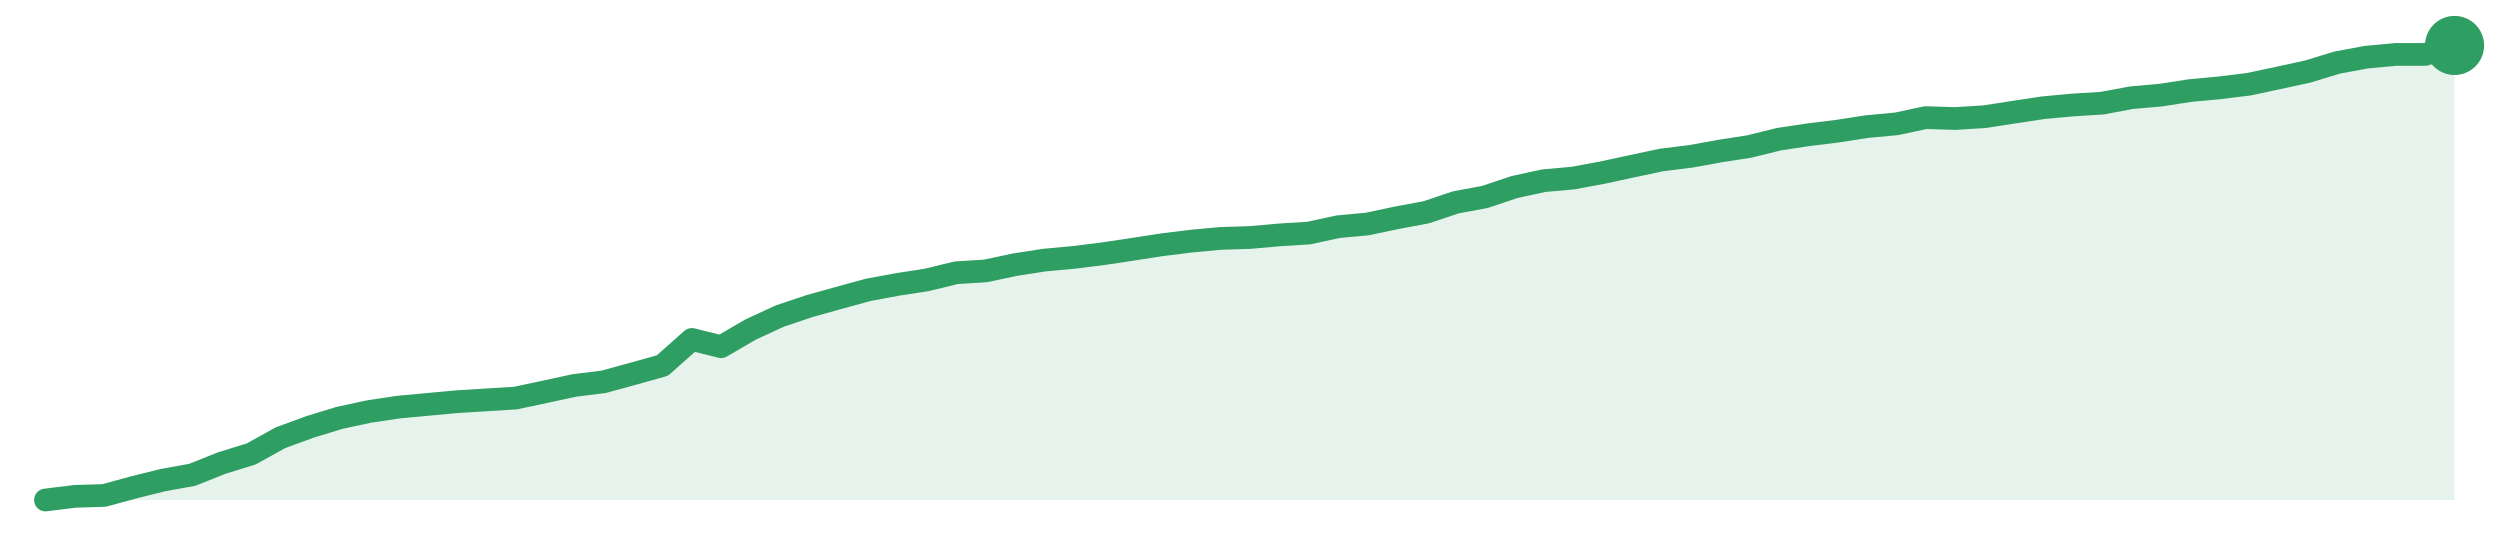
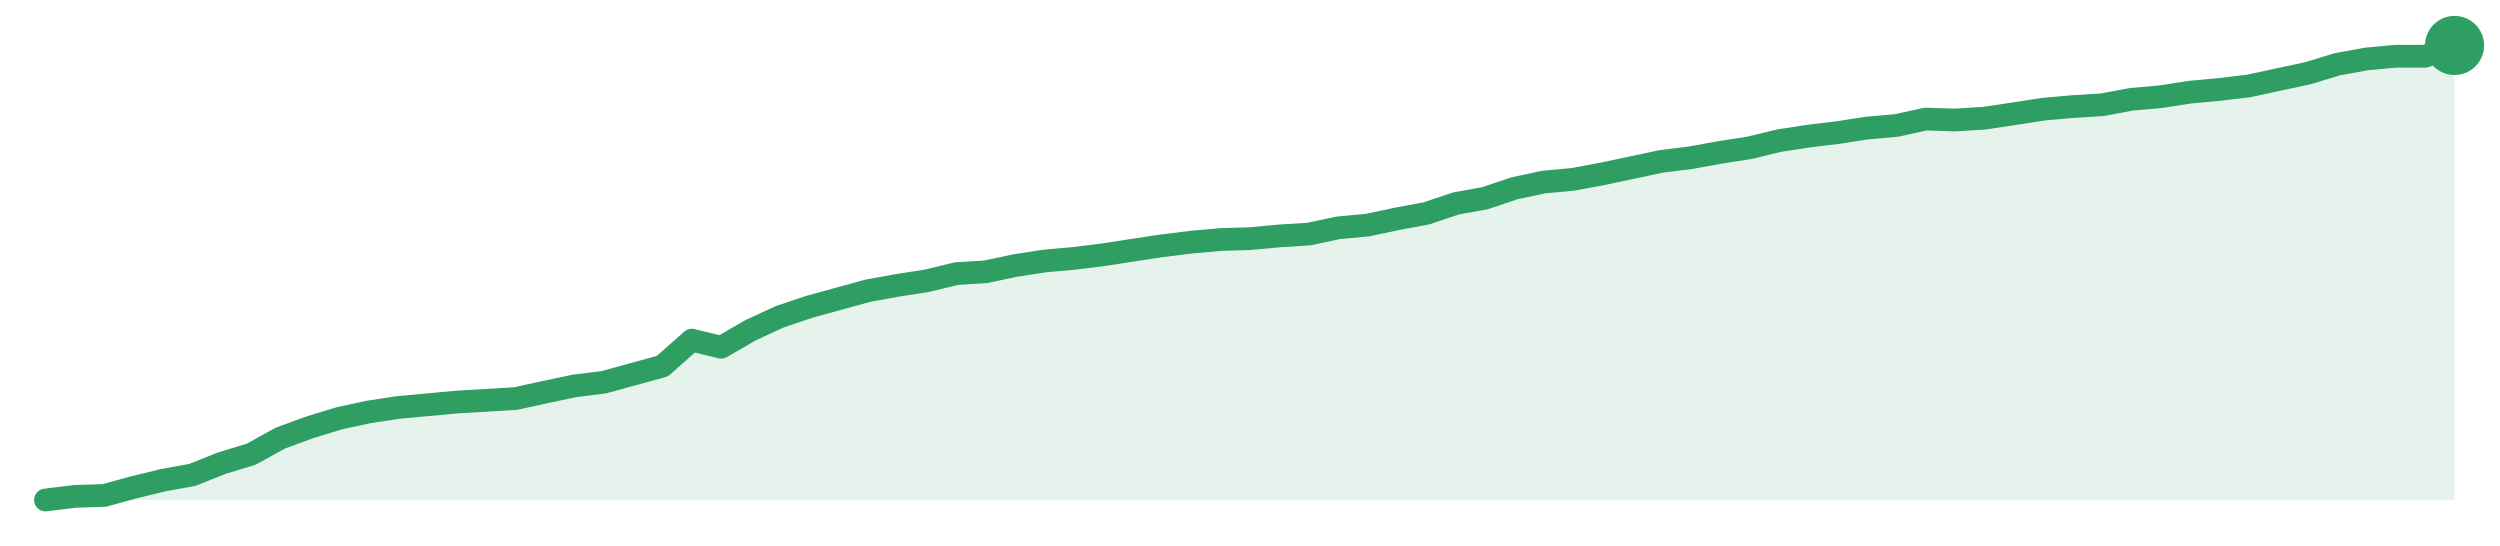
<svg xmlns="http://www.w3.org/2000/svg" width="220" height="48" viewBox="0 0 220 48" role="img" aria-label="trend">
-   <path d="M4.0,44.0 L4.0,44.0 L6.59,43.68 L9.17,43.6 L11.76,42.89 L14.34,42.25 L16.93,41.78 L19.51,40.75 L22.1,39.95 L24.68,38.52 L27.27,37.57 L29.85,36.78 L32.44,36.22 L35.02,35.83 L37.61,35.59 L40.2,35.35 L42.78,35.19 L45.37,35.03 L47.95,34.48 L50.54,33.92 L53.12,33.6 L55.71,32.89 L58.29,32.17 L60.88,29.87 L63.46,30.51 L66.05,29.0 L68.63,27.81 L71.22,26.94 L73.8,26.22 L76.39,25.51 L78.98,25.03 L81.56,24.63 L84.15,24.0 L86.73,23.84 L89.32,23.29 L91.9,22.89 L94.49,22.65 L97.07,22.33 L99.66,21.94 L102.24,21.54 L104.83,21.22 L107.41,20.98 L110.0,20.9 L112.59,20.67 L115.17,20.51 L117.76,19.95 L120.34,19.71 L122.93,19.16 L125.51,18.68 L128.1,17.81 L130.68,17.33 L133.27,16.46 L135.85,15.9 L138.44,15.67 L141.02,15.19 L143.61,14.63 L146.2,14.08 L148.78,13.76 L151.37,13.29 L153.95,12.89 L156.54,12.25 L159.12,11.86 L161.71,11.54 L164.29,11.14 L166.88,10.9 L169.46,10.35 L172.05,10.43 L174.63,10.27 L177.22,9.87 L179.8,9.48 L182.39,9.24 L184.98,9.08 L187.56,8.6 L190.15,8.37 L192.73,7.97 L195.32,7.73 L197.9,7.41 L200.49,6.86 L203.07,6.3 L205.66,5.51 L208.24,5.03 L210.83,4.79 L213.41,4.79 L216.0,4.0 L216.0,44.0 Z" fill="#2f9e631f" />
-   <path d="M4.0,44.0 L6.59,43.68 L9.17,43.6 L11.76,42.89 L14.34,42.25 L16.93,41.78 L19.51,40.75 L22.1,39.95 L24.68,38.52 L27.27,37.57 L29.85,36.78 L32.44,36.22 L35.02,35.83 L37.61,35.59 L40.2,35.35 L42.78,35.19 L45.37,35.03 L47.95,34.48 L50.54,33.92 L53.12,33.6 L55.71,32.89 L58.29,32.17 L60.88,29.87 L63.46,30.51 L66.05,29.0 L68.63,27.81 L71.22,26.94 L73.8,26.22 L76.39,25.51 L78.98,25.03 L81.56,24.63 L84.15,24.0 L86.73,23.84 L89.32,23.29 L91.9,22.89 L94.49,22.65 L97.07,22.33 L99.66,21.94 L102.24,21.54 L104.83,21.22 L107.41,20.98 L110.0,20.9 L112.59,20.67 L115.17,20.51 L117.76,19.95 L120.34,19.71 L122.93,19.16 L125.51,18.68 L128.1,17.81 L130.68,17.33 L133.27,16.46 L135.85,15.9 L138.44,15.67 L141.02,15.19 L143.61,14.63 L146.2,14.08 L148.78,13.76 L151.37,13.29 L153.95,12.89 L156.54,12.25 L159.12,11.86 L161.71,11.54 L164.29,11.14 L166.88,10.9 L169.46,10.35 L172.05,10.43 L174.63,10.27 L177.22,9.87 L179.8,9.48 L182.39,9.24 L184.98,9.08 L187.56,8.6 L190.15,8.37 L192.73,7.97 L195.32,7.73 L197.9,7.41 L200.49,6.86 L203.07,6.3 L205.66,5.51 L208.24,5.03 L210.83,4.79 L213.41,4.79 L216.0,4.0" fill="none" stroke="#2f9e63" stroke-width="2" stroke-linejoin="round" stroke-linecap="round" />
+   <path d="M4.0,44.0 L4.0,44.0 L6.59,43.68 L9.17,43.6 L11.76,42.89 L14.34,42.26 L16.93,41.79 L19.51,40.76 L22.1,39.97 L24.68,38.55 L27.27,37.6 L29.85,36.81 L32.44,36.25 L35.02,35.86 L37.61,35.62 L40.2,35.38 L42.78,35.23 L45.37,35.07 L47.95,34.51 L50.54,33.96 L53.12,33.64 L55.71,32.93 L58.29,32.22 L60.88,29.93 L63.46,30.56 L66.05,29.06 L68.63,27.87 L71.22,27.0 L73.8,26.29 L76.39,25.58 L78.98,25.11 L81.56,24.71 L84.15,24.08 L86.73,23.92 L89.32,23.37 L91.9,22.97 L94.49,22.74 L97.07,22.42 L99.66,22.02 L102.24,21.63 L104.83,21.31 L107.41,21.08 L110.0,21.0 L112.59,20.76 L115.17,20.6 L117.76,20.05 L120.34,19.81 L122.93,19.26 L125.51,18.78 L128.1,17.91 L130.68,17.44 L133.27,16.57 L135.85,16.02 L138.44,15.78 L141.02,15.3 L143.61,14.75 L146.2,14.2 L148.78,13.88 L151.37,13.41 L153.95,13.01 L156.54,12.38 L159.12,11.98 L161.71,11.67 L164.29,11.27 L166.88,11.04 L169.46,10.48 L172.05,10.56 L174.63,10.4 L177.22,10.01 L179.8,9.61 L182.39,9.38 L184.98,9.22 L187.56,8.74 L190.15,8.51 L192.73,8.11 L195.32,7.87 L197.9,7.56 L200.49,7.0 L203.07,6.45 L205.66,5.66 L208.24,5.19 L210.83,4.95 L213.41,4.95 L216.0,4.0 L216.0,44.0 Z" fill="#2f9e631f" />
+   <path d="M4.0,44.0 L6.59,43.68 L9.17,43.6 L11.76,42.89 L14.34,42.26 L16.93,41.79 L19.51,40.76 L22.1,39.97 L24.68,38.55 L27.27,37.6 L29.85,36.81 L32.44,36.25 L35.02,35.86 L37.61,35.62 L40.2,35.38 L42.78,35.23 L45.37,35.07 L47.95,34.51 L50.54,33.96 L53.12,33.64 L55.71,32.93 L58.29,32.22 L60.88,29.93 L63.46,30.56 L66.05,29.06 L68.63,27.87 L71.22,27.0 L73.8,26.29 L76.39,25.58 L78.98,25.11 L81.56,24.71 L84.15,24.08 L86.73,23.92 L89.32,23.37 L91.9,22.97 L94.49,22.74 L97.07,22.42 L99.66,22.02 L102.24,21.63 L104.83,21.31 L107.41,21.08 L110.0,21.0 L112.59,20.76 L115.17,20.6 L117.76,20.05 L120.34,19.81 L122.93,19.26 L125.51,18.78 L128.1,17.91 L130.68,17.44 L133.27,16.57 L135.85,16.02 L138.44,15.78 L141.02,15.3 L143.61,14.75 L146.2,14.2 L148.78,13.88 L151.37,13.41 L153.95,13.01 L156.54,12.38 L159.12,11.98 L161.71,11.67 L164.29,11.27 L166.88,11.04 L169.46,10.48 L172.05,10.56 L174.63,10.4 L177.22,10.01 L179.8,9.61 L182.39,9.38 L184.98,9.22 L187.56,8.74 L190.15,8.51 L192.73,8.11 L195.32,7.87 L197.9,7.56 L200.49,7.0 L203.07,6.45 L205.66,5.66 L208.24,5.19 L210.83,4.95 L213.41,4.95 L216.0,4.0" fill="none" stroke="#2f9e63" stroke-width="2" stroke-linejoin="round" stroke-linecap="round" />
  <circle cx="216.0" cy="4.0" r="2.6" fill="#2f9e63" />
</svg>
